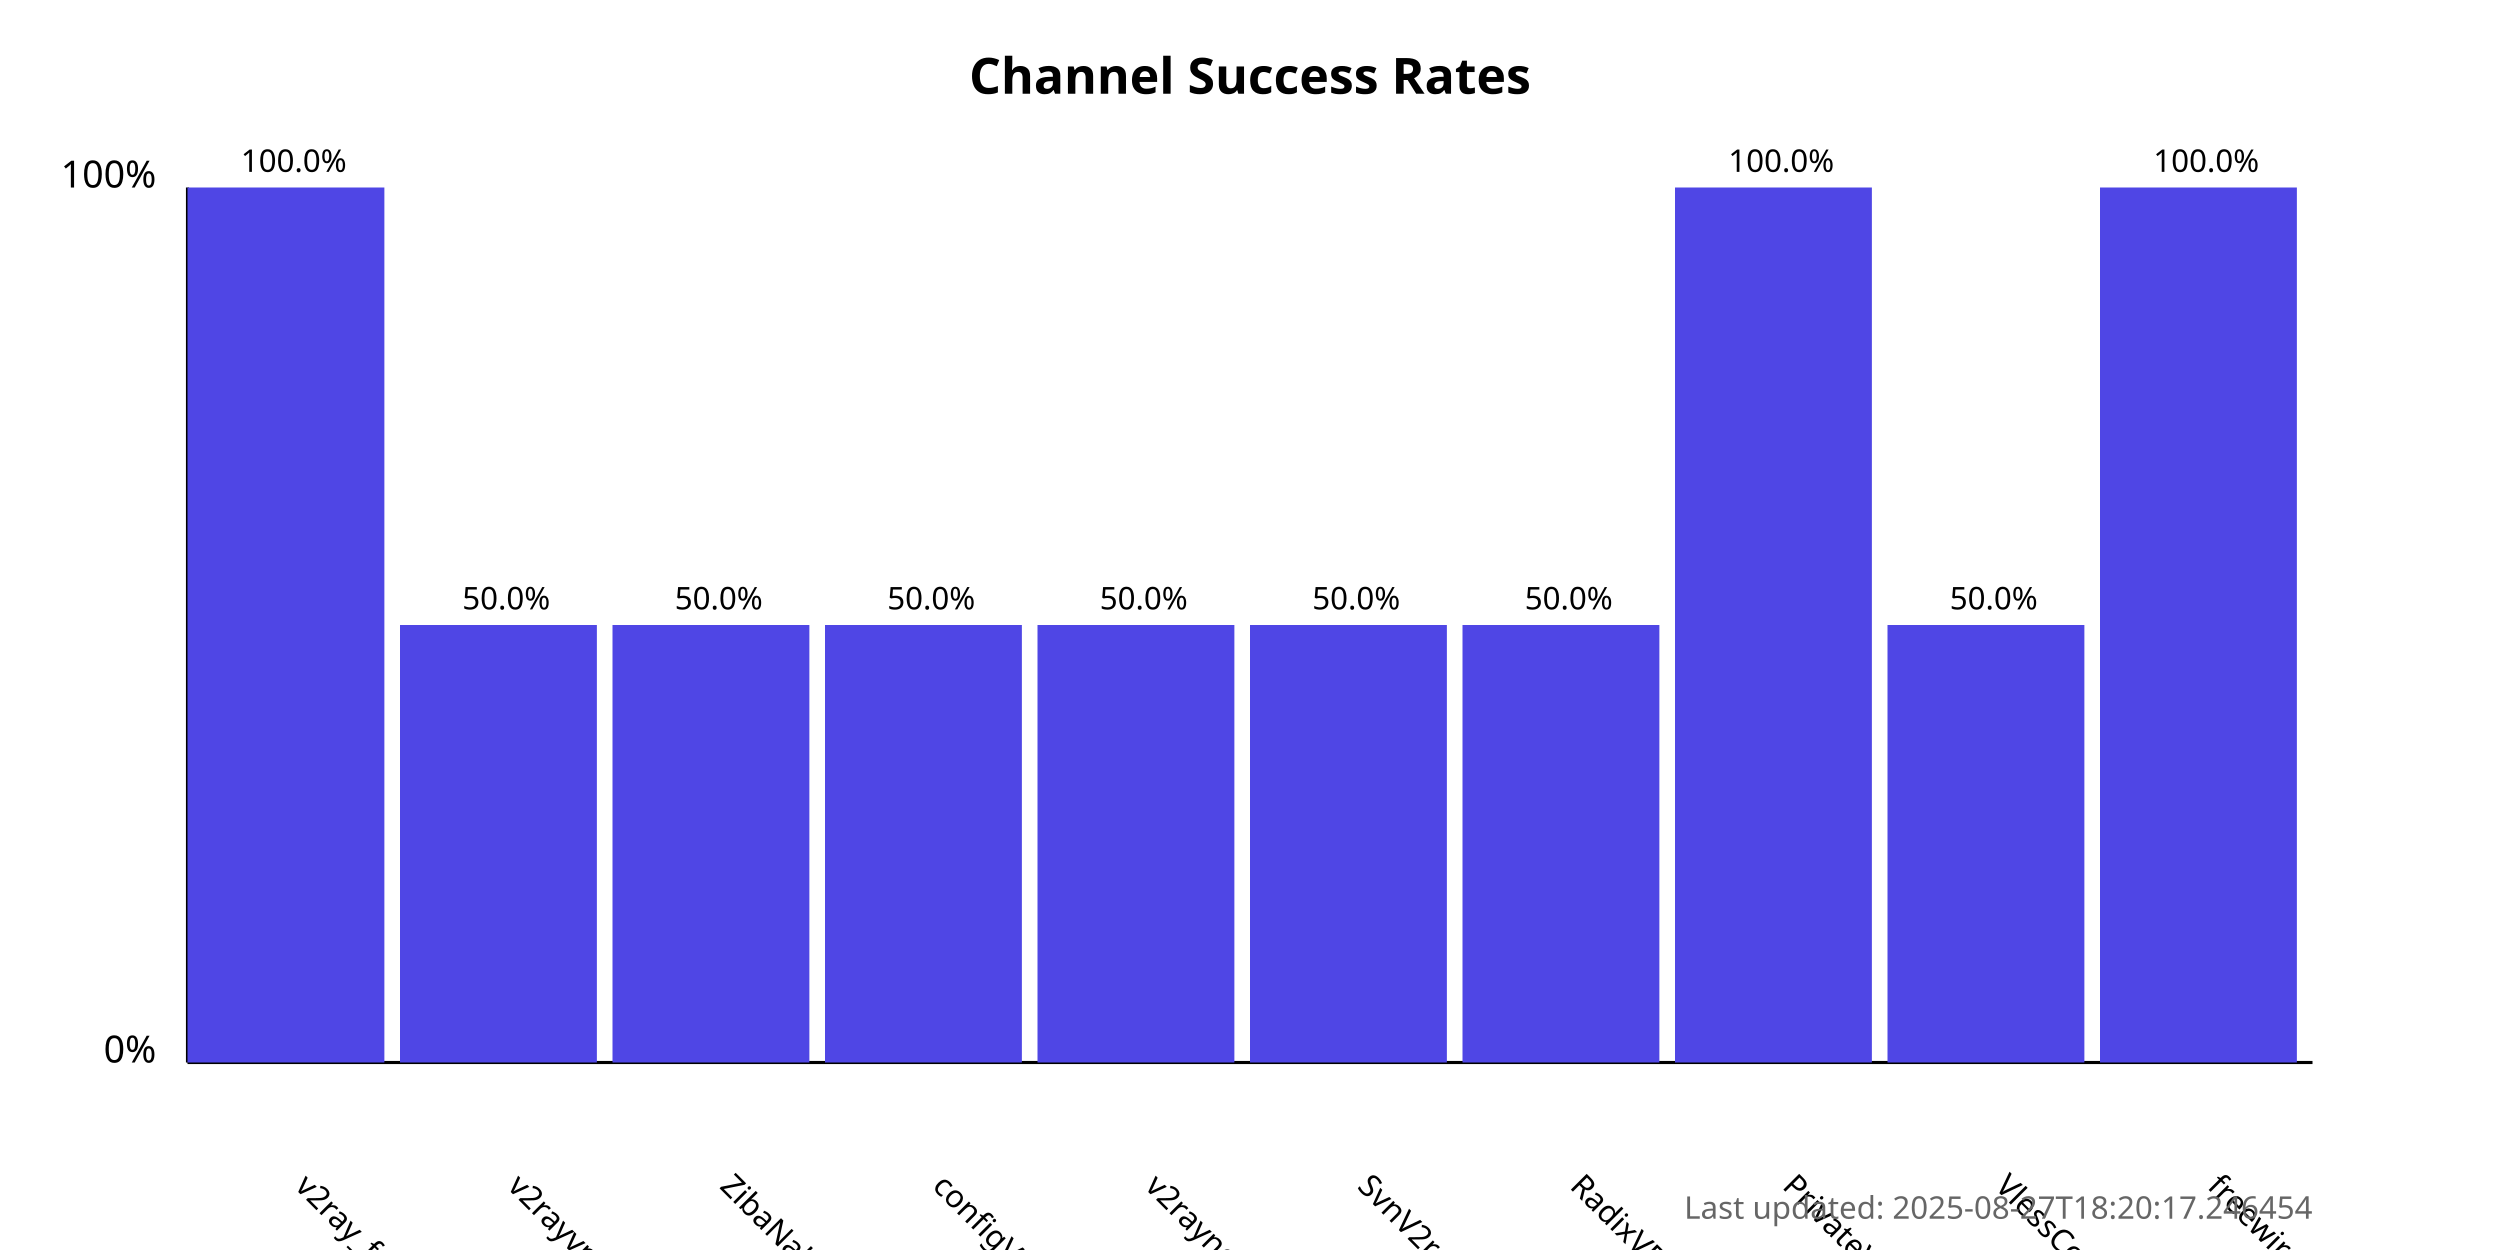
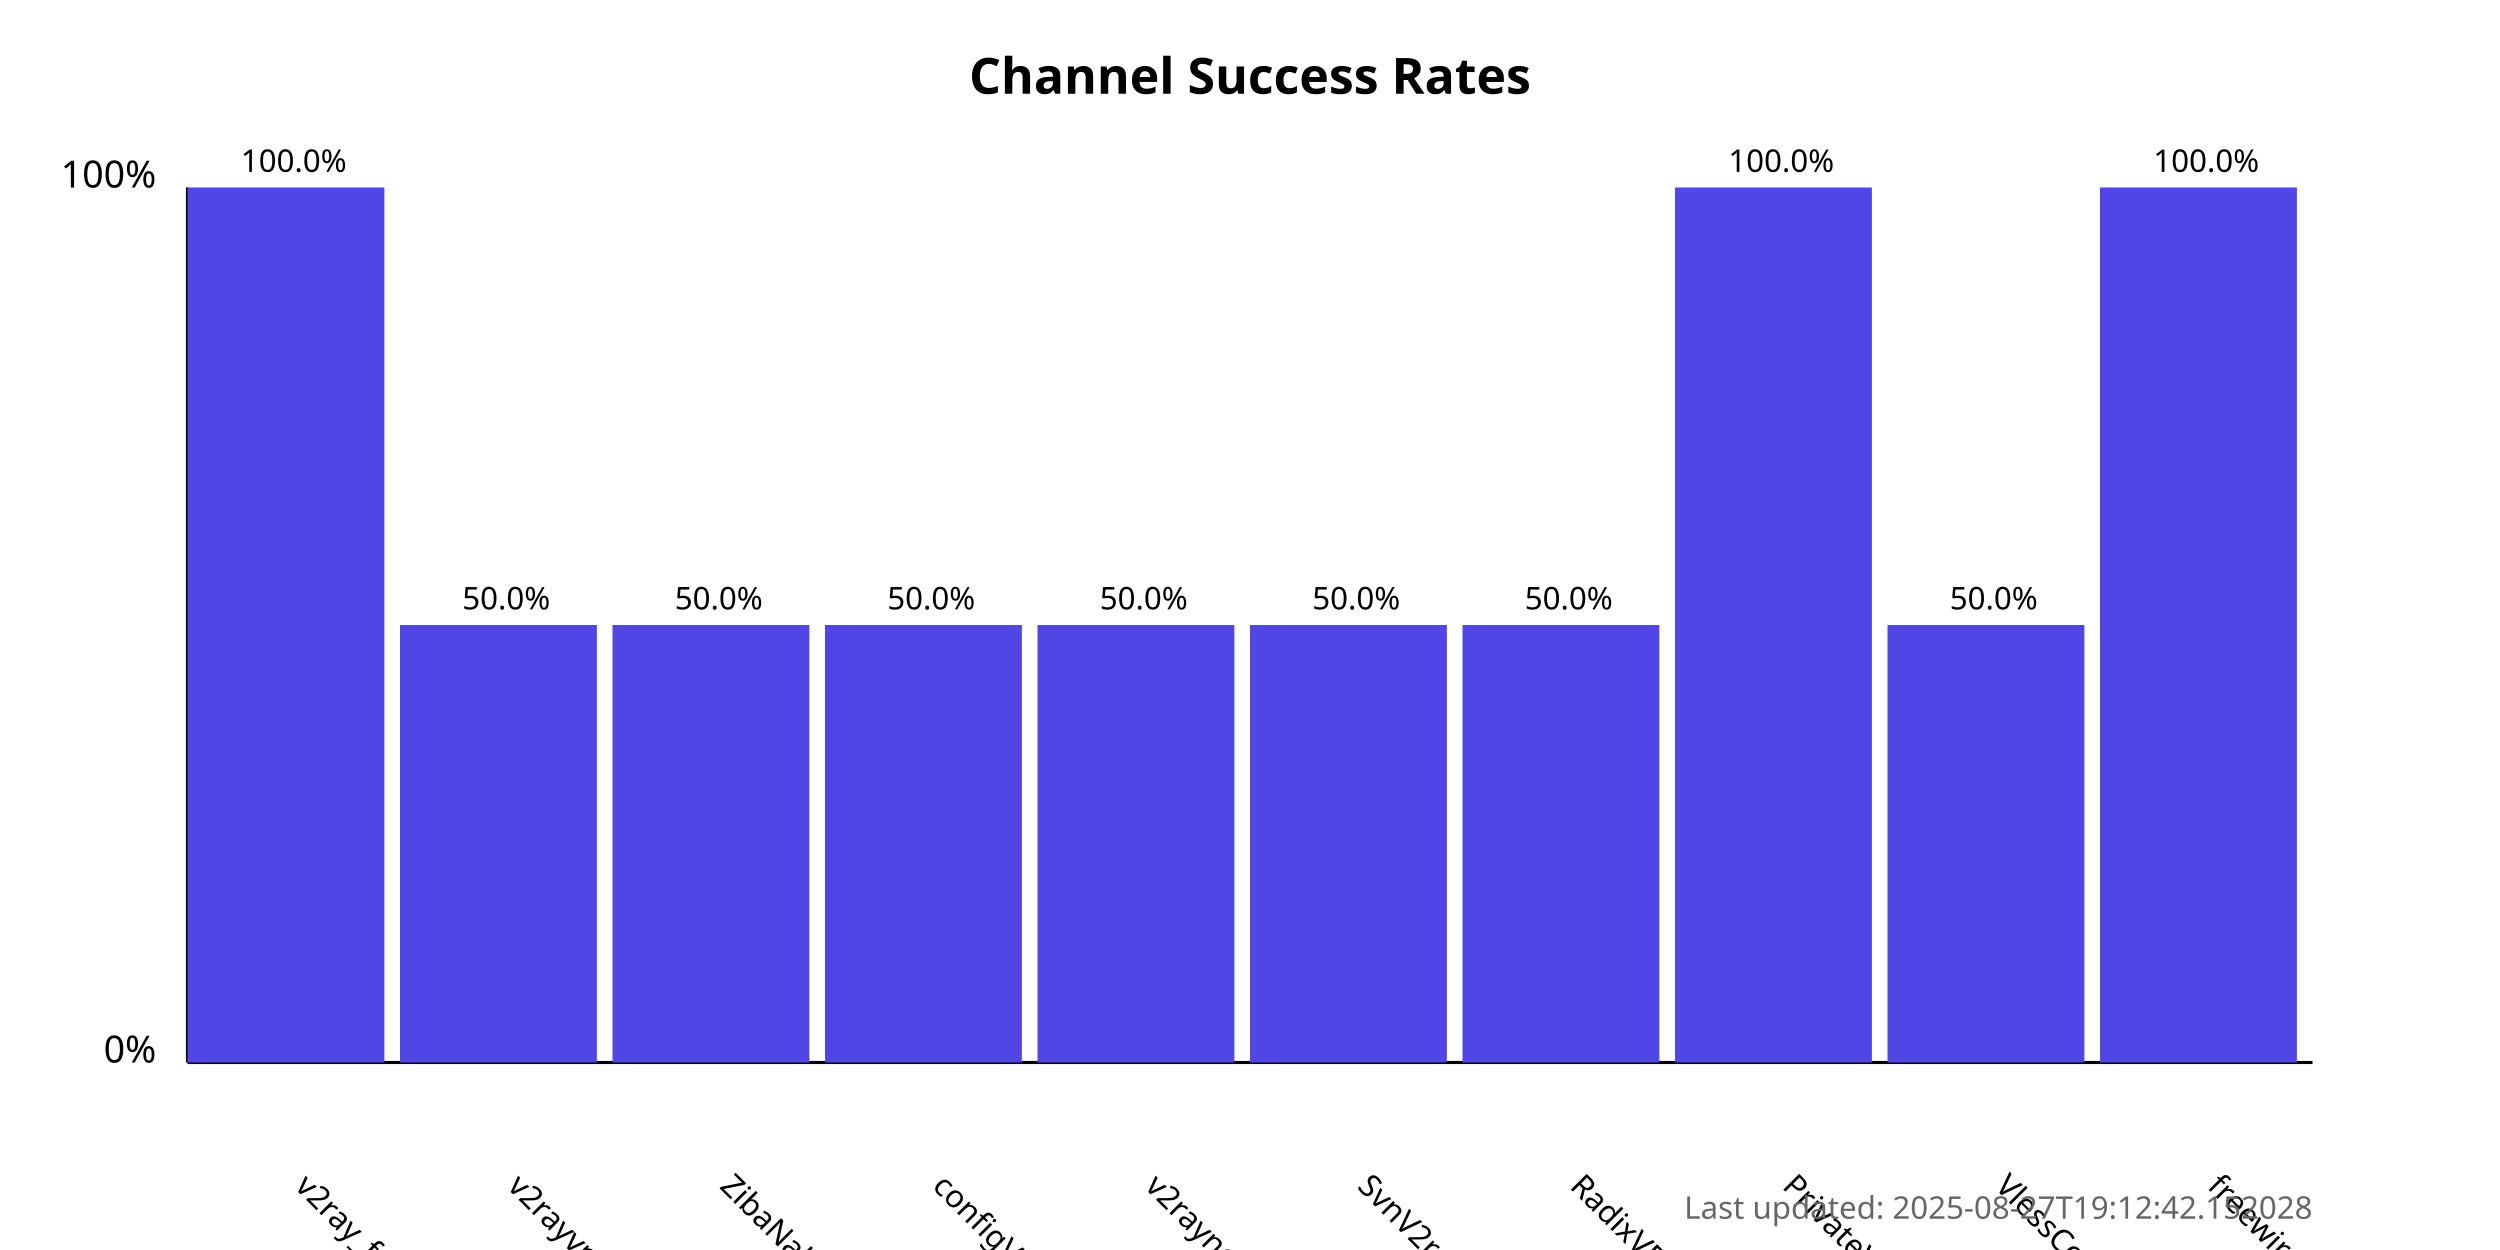
<svg xmlns="http://www.w3.org/2000/svg" width="800" height="400">
  <style>
            .chart-title { font: bold 16px sans-serif; }
            .axis-label { font: 12px sans-serif; }
            .tick-label { font: 10px sans-serif; }
            .bar { fill: #4f46e5; }
            .bar:hover { fill: #6366f1; }
            .timestamp { font: 10px sans-serif; fill: #666; }
        </style>
  <text x="400.0" y="30" text-anchor="middle" class="chart-title">
            Channel Success Rates
        </text>
  <line x1="60" y1="340" x2="60" y2="60" stroke="black" stroke-width="1" />
  <line x1="60" y1="340" x2="740" y2="340" stroke="black" stroke-width="1" />
  <text x="50" y="340" text-anchor="end" class="axis-label">0%</text>
  <text x="50" y="60" text-anchor="end" class="axis-label">100%</text>
  <g>
    <rect x="60" y="60.0" width="63.0" height="280.0" class="bar" />
    <text x="94.0" y="380" transform="rotate(45, 94.0, 380)" text-anchor="start" class="tick-label">
                v2ray_free_conf
            </text>
    <text x="94.0" y="55.0" text-anchor="middle" class="tick-label">
                100.0%
            </text>
  </g>
  <g>
    <rect x="128.0" y="200.0" width="63.0" height="140.0" class="bar" />
    <text x="162.0" y="380" transform="rotate(45, 162.0, 380)" text-anchor="start" class="tick-label">
                v2rayvpno
            </text>
    <text x="162.0" y="195.0" text-anchor="middle" class="tick-label">
                50.0%
            </text>
  </g>
  <g>
    <rect x="196.0" y="200.0" width="63.0" height="140.0" class="bar" />
    <text x="230.0" y="380" transform="rotate(45, 230.0, 380)" text-anchor="start" class="tick-label">
                ZibaNabz
            </text>
    <text x="230.0" y="195.0" text-anchor="middle" class="tick-label">
                50.0%
            </text>
  </g>
  <g>
    <rect x="264.0" y="200.0" width="63.0" height="140.0" class="bar" />
    <text x="298.0" y="380" transform="rotate(45, 298.0, 380)" text-anchor="start" class="tick-label">
                configV2rayForFree
            </text>
    <text x="298.0" y="195.0" text-anchor="middle" class="tick-label">
                50.0%
            </text>
  </g>
  <g>
    <rect x="332.0" y="200.0" width="63.0" height="140.0" class="bar" />
    <text x="366.0" y="380" transform="rotate(45, 366.0, 380)" text-anchor="start" class="tick-label">
                v2rayngvpn
            </text>
    <text x="366.0" y="195.0" text-anchor="middle" class="tick-label">
                50.0%
            </text>
  </g>
  <g>
    <rect x="400.0" y="200.0" width="63.0" height="140.0" class="bar" />
    <text x="434.0" y="380" transform="rotate(45, 434.0, 380)" text-anchor="start" class="tick-label">
                SvnV2ray
            </text>
    <text x="434.0" y="195.0" text-anchor="middle" class="tick-label">
                50.0%
            </text>
  </g>
  <g>
    <rect x="468.0" y="200.0" width="63.0" height="140.0" class="bar" />
    <text x="502.0" y="380" transform="rotate(45, 502.0, 380)" text-anchor="start" class="tick-label">
                RadixVPN
            </text>
    <text x="502.0" y="195.0" text-anchor="middle" class="tick-label">
                50.0%
            </text>
  </g>
  <g>
    <rect x="536.0" y="60.0" width="63.0" height="280.0" class="bar" />
    <text x="570.0" y="380" transform="rotate(45, 570.0, 380)" text-anchor="start" class="tick-label">
                PrivateVPNs
            </text>
    <text x="570.0" y="55.0" text-anchor="middle" class="tick-label">
                100.0%
            </text>
  </g>
  <g>
    <rect x="604.0" y="200.0" width="63.0" height="140.0" class="bar" />
    <text x="638.0" y="380" transform="rotate(45, 638.0, 380)" text-anchor="start" class="tick-label">
                VlessConfig
            </text>
    <text x="638.0" y="195.0" text-anchor="middle" class="tick-label">
                50.0%
            </text>
  </g>
  <g>
    <rect x="672.0" y="60.0" width="63.0" height="280.0" class="bar" />
    <text x="706.0" y="380" transform="rotate(45, 706.0, 380)" text-anchor="start" class="tick-label">
                freewireguard
            </text>
    <text x="706.0" y="55.0" text-anchor="middle" class="tick-label">
                100.0%
            </text>
  </g>
  <text x="740" y="390" text-anchor="end" class="timestamp">
-             Last updated: 2025-08-27T18:20:17.246454
+             Last updated: 2025-08-27T19:12:42.152028
        </text>
</svg>
